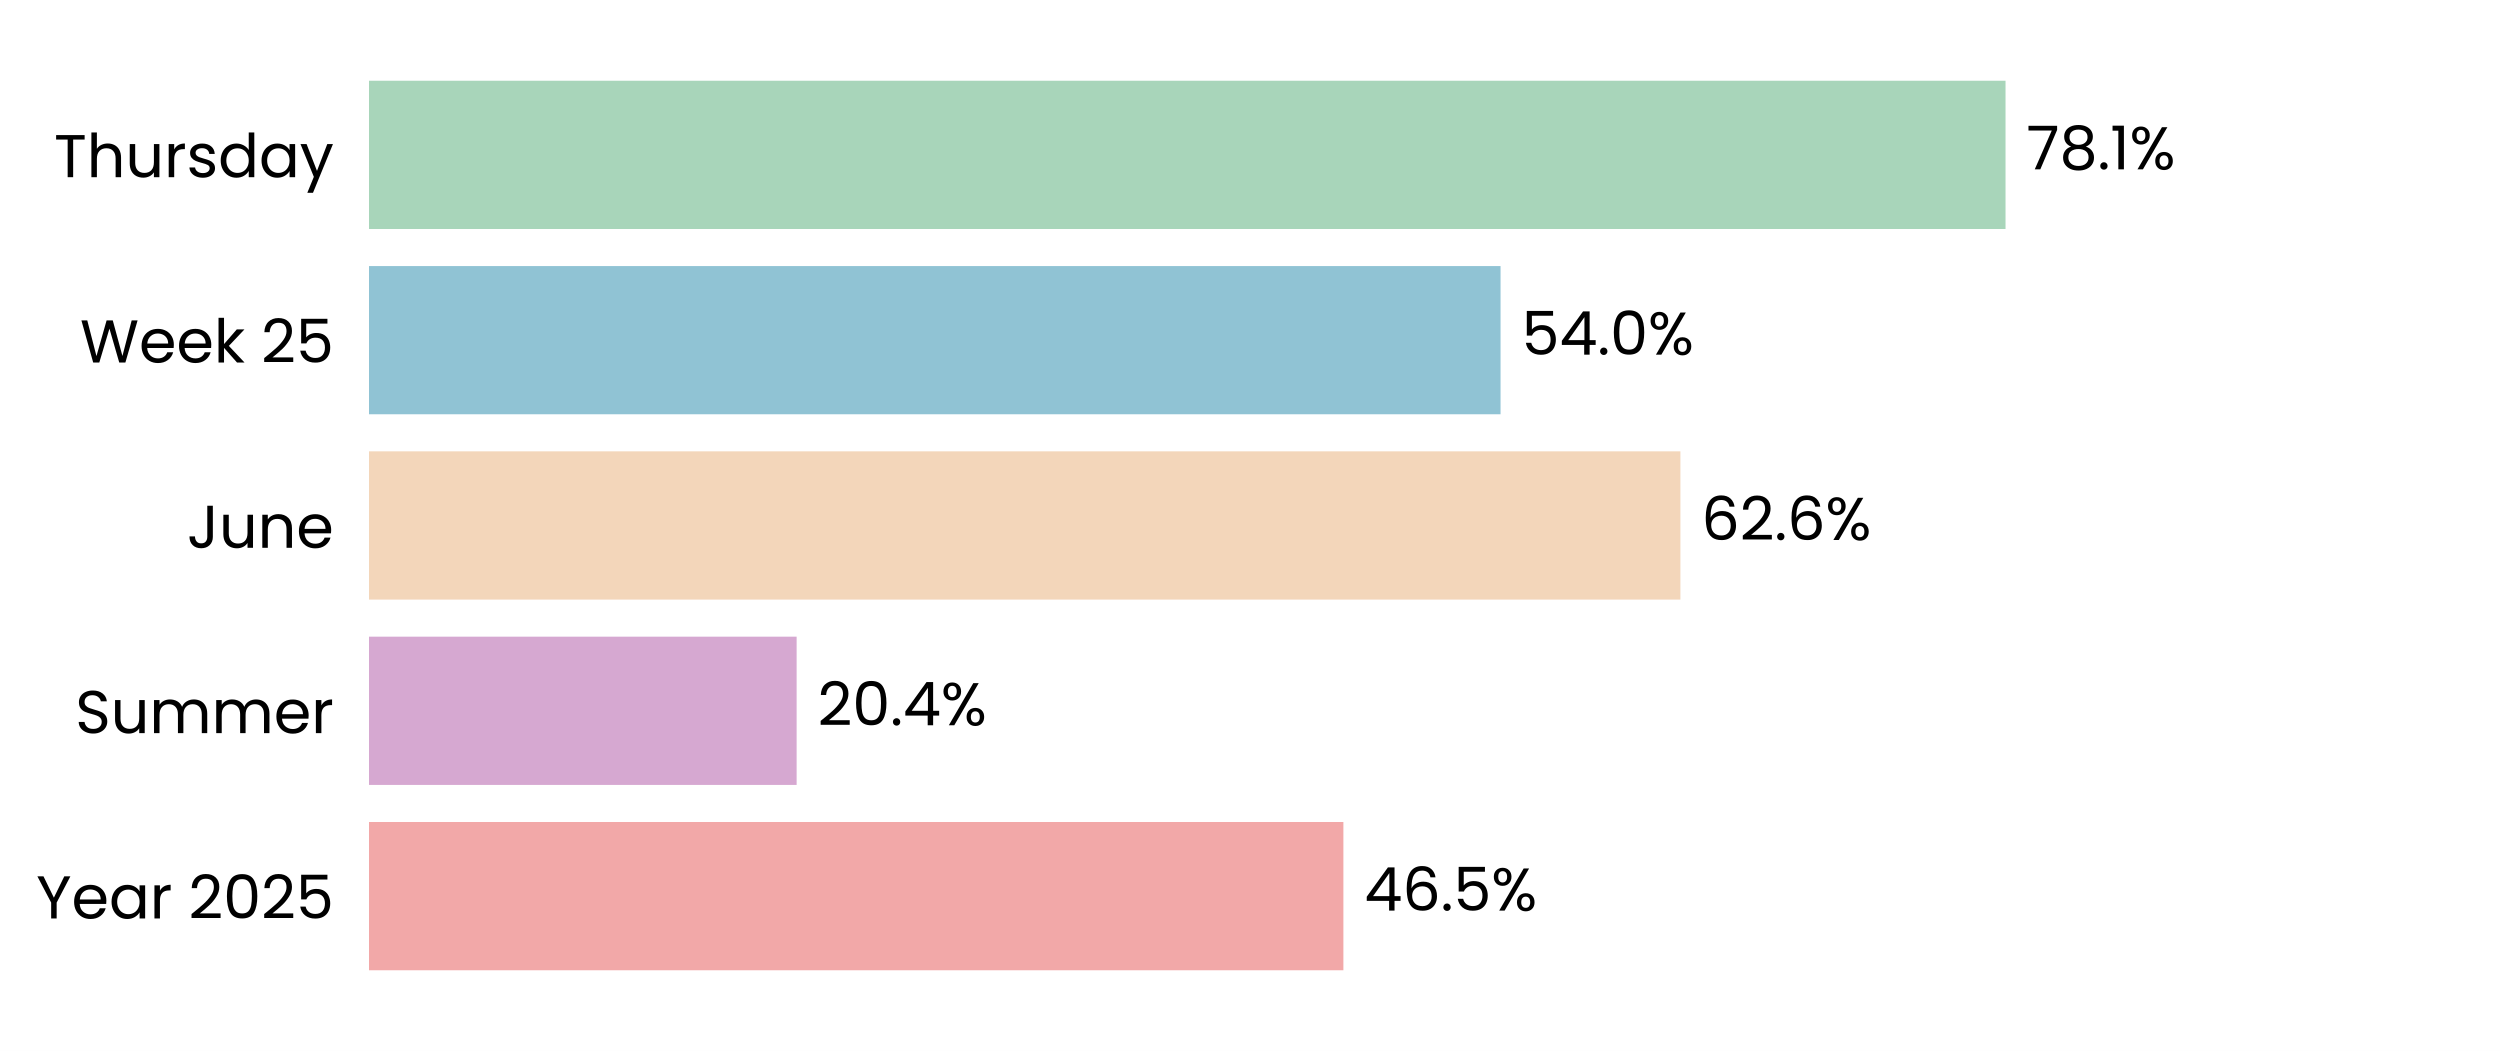
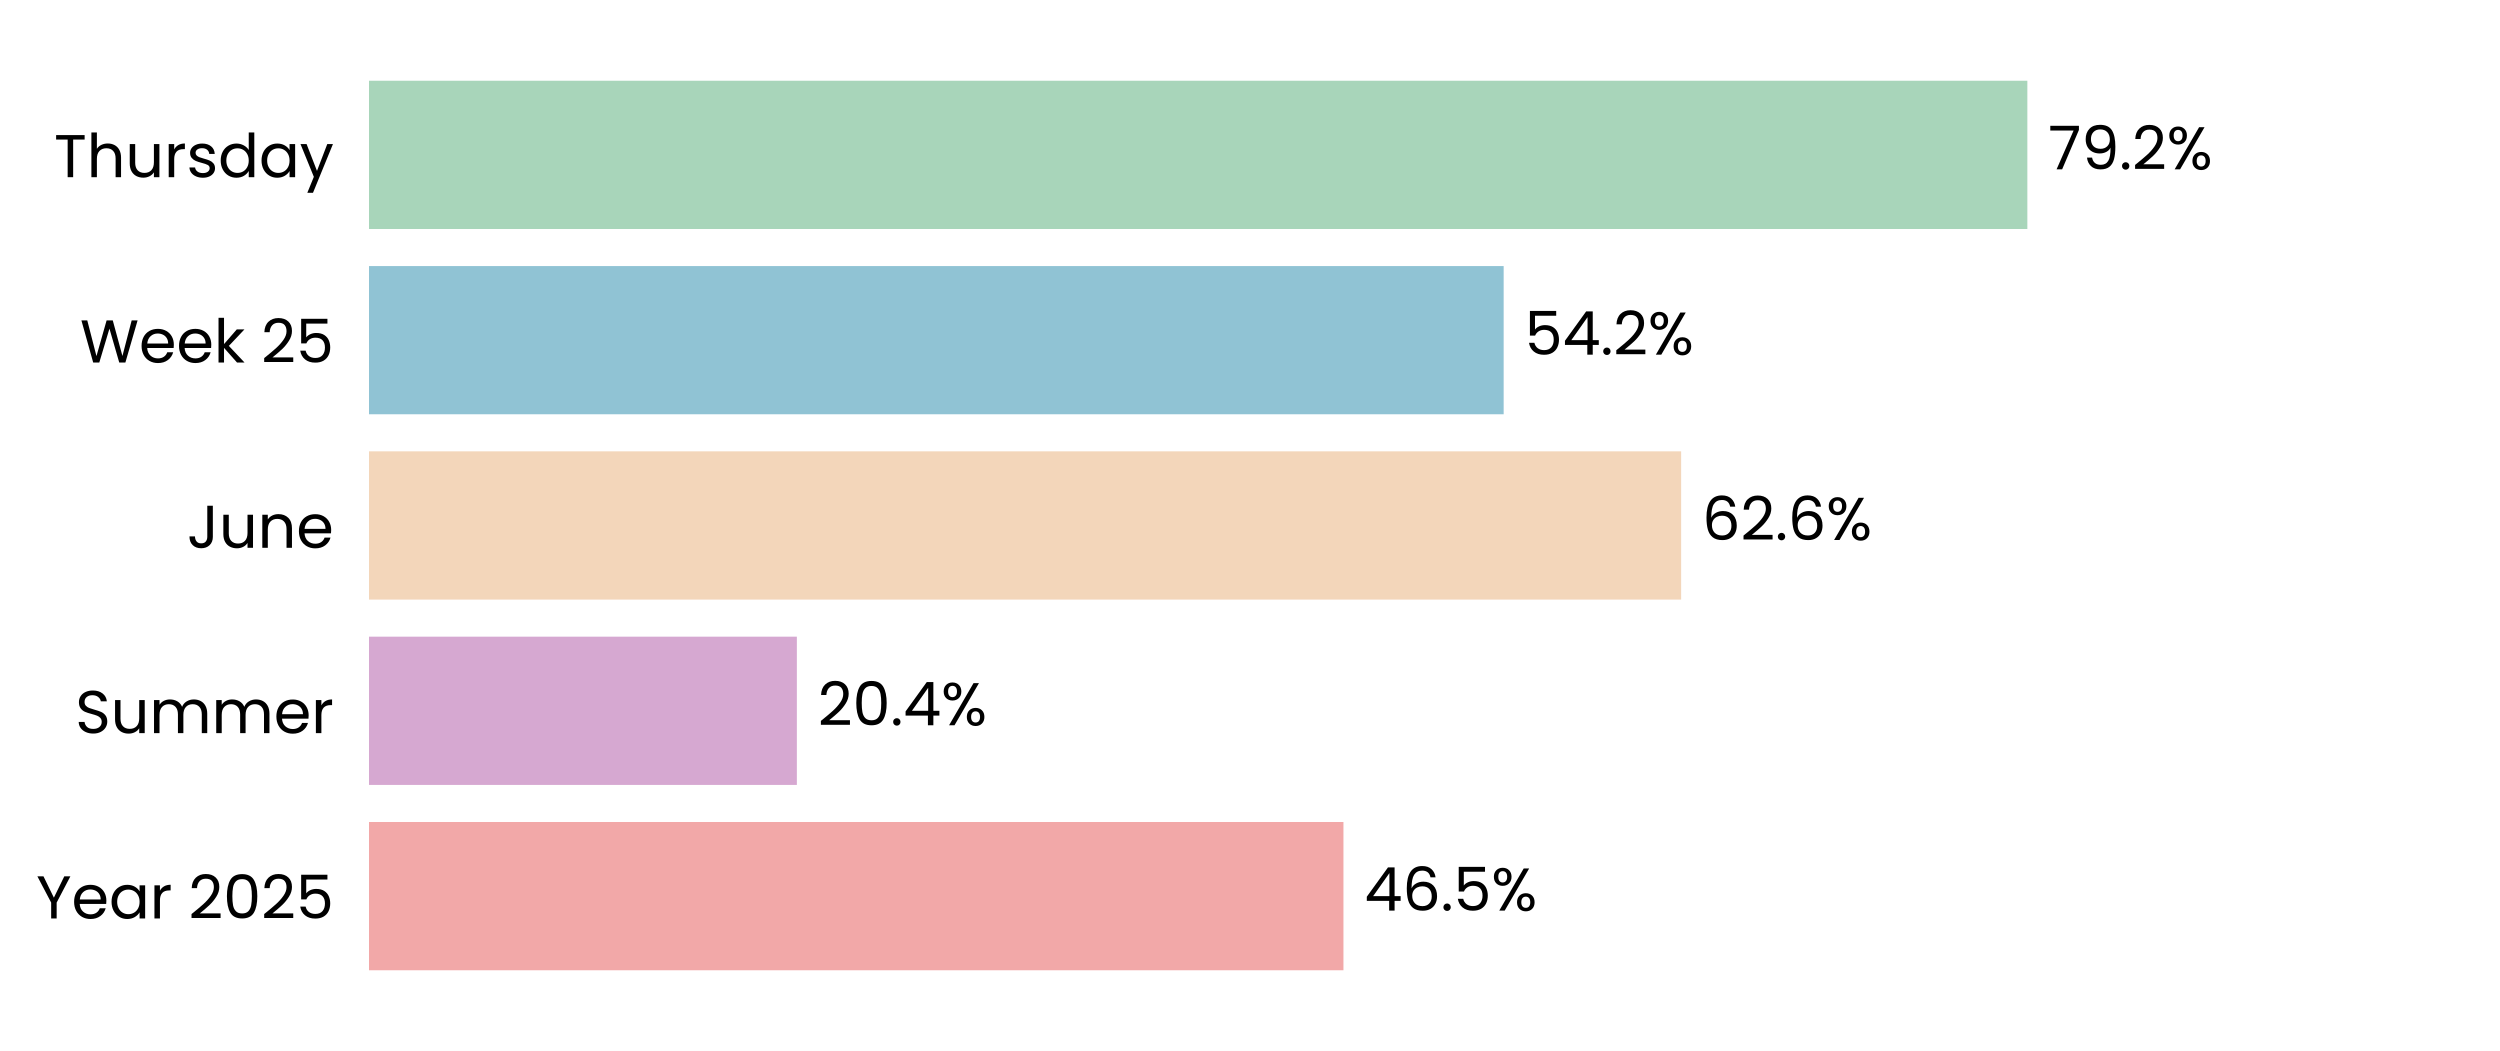
<svg xmlns="http://www.w3.org/2000/svg" xmlns:xlink="http://www.w3.org/1999/xlink" width="496.691pt" height="208.8pt" viewBox="0 0 496.691 208.8" version="1.1">
  <defs>
    <style type="text/css">*{stroke-linejoin: round; stroke-linecap: butt}</style>
  </defs>
  <g id="figure_1">
    <g id="patch_1">
      <path d="M 0 208.8  L 496.691 208.8  L 496.691 0  L 0 0  z " style="fill: #ffffff" />
    </g>
    <g id="axes_1">
      <g id="patch_2">
        <path d="M 73.311 201.6  L 489.491 201.6  L 489.491 7.2  L 73.311 7.2  z " style="fill: #ffffff" />
      </g>
      <g id="patch_3">
-         <path d="M 73.311 192.764  L 266.899 192.764  L 266.899 163.309  L 73.311 163.309  z " clip-path="url(#p78c2873fd6)" style="fill: #f2a8a8" />
+         <path d="M 73.311 192.764  L 266.911 192.764  L 266.911 163.309  L 73.311 163.309  z " clip-path="url(#pd793928677)" style="fill: #f2a8a8" />
      </g>
      <g id="patch_4">
-         <path d="M 73.311 155.945  L 158.272 155.945  L 158.272 126.491  L 73.311 126.491  z " clip-path="url(#p78c2873fd6)" style="fill: #d6a8d1" />
+         <path d="M 73.311 155.945  L 158.319 155.945  L 158.319 126.491  L 73.311 126.491  z " clip-path="url(#pd793928677)" style="fill: #d6a8d1" />
      </g>
      <g id="patch_5">
-         <path d="M 73.311 119.127  L 333.857 119.127  L 333.857 89.673  L 73.311 89.673  z " clip-path="url(#p78c2873fd6)" style="fill: #f3d6ba" />
+         <path d="M 73.311 119.127  L 334.002 119.127  L 334.002 89.673  L 73.311 89.673  z " clip-path="url(#pd793928677)" style="fill: #f3d6ba" />
      </g>
      <g id="patch_6">
-         <path d="M 73.311 82.309  L 298.123 82.309  L 298.123 52.855  L 73.311 52.855  z " clip-path="url(#p78c2873fd6)" style="fill: #90c3d4" />
+         <path d="M 73.311 82.309  L 298.742 82.309  L 298.742 52.855  L 73.311 52.855  z " clip-path="url(#pd793928677)" style="fill: #90c3d4" />
      </g>
      <g id="patch_7">
-         <path d="M 73.311 45.491  L 398.452 45.491  L 398.452 16.036  L 73.311 16.036  z " clip-path="url(#p78c2873fd6)" style="fill: #a8d5ba" />
+         <path d="M 73.311 45.491  L 402.787 45.491  L 402.787 16.036  L 73.311 16.036  z " clip-path="url(#pd793928677)" style="fill: #a8d5ba" />
      </g>
      <g id="matplotlib.axis_1">
        <g id="ytick_1">
          <g id="text_1">
            <g transform="translate(7.2 182.4764) scale(0.12 -0.12)">
              <defs>
                <path id="Poppins-Regular-59" d="M 3616 4461  L 2163 1683  L 2163 0  L 1581 0  L 1581 1683  L 122 4461  L 768 4461  L 1869 2202  L 2970 4461  L 3616 4461  z " transform="scale(0.015625)" />
                <path id="Poppins-Regular-65" d="M 3693 1888  Q 3693 1722 3674 1536  L 870 1536  Q 902 1018 1225 726  Q 1549 435 2010 435  Q 2387 435 2640 611  Q 2893 787 2995 1082  L 3622 1082  Q 3482 576 3059 259  Q 2637 -58 2010 -58  Q 1510 -58 1116 166  Q 723 390 499 803  Q 275 1216 275 1760  Q 275 2304 492 2713  Q 710 3123 1104 3344  Q 1498 3565 2010 3565  Q 2509 3565 2893 3347  Q 3277 3130 3485 2749  Q 3693 2368 3693 1888  z M 3091 2010  Q 3091 2342 2944 2582  Q 2797 2822 2544 2947  Q 2291 3072 1984 3072  Q 1542 3072 1232 2790  Q 922 2509 877 2010  L 3091 2010  z " transform="scale(0.015625)" />
                <path id="Poppins-Regular-61" d="M 275 1766  Q 275 2304 492 2710  Q 710 3117 1091 3341  Q 1472 3565 1939 3565  Q 2400 3565 2739 3366  Q 3078 3168 3245 2867  L 3245 3507  L 3834 3507  L 3834 0  L 3245 0  L 3245 653  Q 3072 346 2729 144  Q 2387 -58 1933 -58  Q 1466 -58 1088 172  Q 710 403 492 819  Q 275 1235 275 1766  z M 3245 1760  Q 3245 2157 3085 2451  Q 2925 2746 2653 2902  Q 2381 3059 2054 3059  Q 1728 3059 1459 2905  Q 1190 2752 1030 2457  Q 870 2163 870 1766  Q 870 1363 1030 1065  Q 1190 768 1459 611  Q 1728 454 2054 454  Q 2381 454 2653 611  Q 2925 768 3085 1065  Q 3245 1363 3245 1760  z " transform="scale(0.015625)" />
                <path id="Poppins-Regular-72" d="M 1075 2938  Q 1229 3238 1513 3404  Q 1798 3571 2208 3571  L 2208 2970  L 2054 2970  Q 1075 2970 1075 1907  L 1075 0  L 493 0  L 493 3507  L 1075 3507  L 1075 2938  z " transform="scale(0.015625)" />
                <path id="Poppins-Regular-20" transform="scale(0.015625)" />
                <path id="Poppins-Regular-32" d="M 326 467  Q 1139 1120 1600 1539  Q 2061 1958 2377 2416  Q 2694 2874 2694 3315  Q 2694 3731 2492 3971  Q 2291 4211 1843 4211  Q 1408 4211 1168 3939  Q 928 3667 909 3213  L 346 3213  Q 371 3930 780 4320  Q 1190 4710 1837 4710  Q 2496 4710 2883 4345  Q 3270 3981 3270 3341  Q 3270 2810 2953 2307  Q 2637 1805 2233 1424  Q 1830 1043 1203 538  L 3405 538  L 3405 51  L 326 51  L 326 467  z " transform="scale(0.015625)" />
                <path id="Poppins-Regular-30" d="M 397 2362  Q 397 3462 755 4080  Q 1114 4698 2010 4698  Q 2899 4698 3257 4080  Q 3616 3462 3616 2362  Q 3616 1242 3257 621  Q 2899 0 2010 0  Q 1114 0 755 621  Q 397 1242 397 2362  z M 3040 2362  Q 3040 2918 2966 3305  Q 2893 3693 2665 3929  Q 2438 4166 2010 4166  Q 1574 4166 1347 3929  Q 1120 3693 1046 3305  Q 973 2918 973 2362  Q 973 1786 1046 1395  Q 1120 1005 1347 768  Q 1574 531 2010 531  Q 2438 531 2665 768  Q 2893 1005 2966 1395  Q 3040 1786 3040 2362  z " transform="scale(0.015625)" />
                <path id="Poppins-Regular-35" d="M 3347 4122  L 1101 4122  L 1101 2662  Q 1248 2867 1536 2998  Q 1824 3130 2157 3130  Q 2688 3130 3021 2909  Q 3354 2688 3498 2339  Q 3642 1990 3642 1600  Q 3642 1139 3469 774  Q 3296 410 2941 198  Q 2586 -13 2061 -13  Q 1389 -13 973 332  Q 557 678 467 1254  L 1037 1254  Q 1120 890 1389 685  Q 1658 480 2067 480  Q 2573 480 2829 784  Q 3085 1088 3085 1587  Q 3085 2086 2829 2358  Q 2573 2630 2074 2630  Q 1734 2630 1481 2467  Q 1229 2304 1114 2022  L 563 2022  L 563 4634  L 3347 4634  L 3347 4122  z " transform="scale(0.015625)" />
              </defs>
              <use xlink:href="#Poppins-Regular-59" />
              <use xlink:href="#Poppins-Regular-65" transform="translate(58.39999 0)" />
              <use xlink:href="#Poppins-Regular-61" transform="translate(120.4 0)" />
              <use xlink:href="#Poppins-Regular-72" transform="translate(188 0)" />
              <use xlink:href="#Poppins-Regular-20" transform="translate(225.3 0)" />
              <use xlink:href="#Poppins-Regular-32" transform="translate(252 0)" />
              <use xlink:href="#Poppins-Regular-30" transform="translate(309.4999 0)" />
              <use xlink:href="#Poppins-Regular-32" transform="translate(372.2999 0)" />
              <use xlink:href="#Poppins-Regular-35" transform="translate(429.7999 0)" />
            </g>
          </g>
        </g>
        <g id="ytick_2">
          <g id="text_2">
            <g transform="translate(14.95125 145.6582) scale(0.12 -0.12)">
              <defs>
                <path id="Poppins-Regular-53" d="M 1907 -45  Q 1466 -45 1117 112  Q 768 269 569 547  Q 371 826 365 1190  L 986 1190  Q 1018 877 1245 662  Q 1472 448 1907 448  Q 2323 448 2563 656  Q 2803 864 2803 1190  Q 2803 1446 2662 1606  Q 2522 1766 2310 1849  Q 2099 1933 1741 2029  Q 1299 2144 1033 2259  Q 768 2374 579 2620  Q 390 2867 390 3283  Q 390 3648 576 3929  Q 762 4211 1098 4364  Q 1434 4518 1869 4518  Q 2496 4518 2896 4204  Q 3296 3891 3347 3373  L 2707 3373  Q 2675 3629 2438 3824  Q 2202 4019 1811 4019  Q 1446 4019 1216 3830  Q 986 3642 986 3302  Q 986 3059 1123 2905  Q 1261 2752 1462 2672  Q 1664 2592 2029 2490  Q 2470 2368 2739 2249  Q 3008 2131 3200 1884  Q 3392 1638 3392 1216  Q 3392 890 3219 602  Q 3046 314 2707 134  Q 2368 -45 1907 -45  z " transform="scale(0.015625)" />
                <path id="Poppins-Regular-75" d="M 3603 3507  L 3603 0  L 3021 0  L 3021 518  Q 2854 250 2556 99  Q 2259 -51 1901 -51  Q 1491 -51 1164 118  Q 838 288 649 627  Q 461 966 461 1453  L 461 3507  L 1037 3507  L 1037 1530  Q 1037 1011 1299 732  Q 1562 454 2016 454  Q 2483 454 2752 742  Q 3021 1030 3021 1581  L 3021 3507  L 3603 3507  z " transform="scale(0.015625)" />
                <path id="Poppins-Regular-6d" d="M 4710 3571  Q 5120 3571 5440 3401  Q 5760 3232 5945 2893  Q 6131 2554 6131 2067  L 6131 0  L 5555 0  L 5555 1984  Q 5555 2509 5296 2787  Q 5037 3066 4595 3066  Q 4141 3066 3872 2774  Q 3603 2483 3603 1933  L 3603 0  L 3027 0  L 3027 1984  Q 3027 2509 2768 2787  Q 2509 3066 2067 3066  Q 1613 3066 1344 2774  Q 1075 2483 1075 1933  L 1075 0  L 493 0  L 493 3507  L 1075 3507  L 1075 3002  Q 1248 3277 1539 3424  Q 1830 3571 2182 3571  Q 2624 3571 2963 3372  Q 3302 3174 3469 2790  Q 3616 3162 3955 3366  Q 4294 3571 4710 3571  z " transform="scale(0.015625)" />
              </defs>
              <use xlink:href="#Poppins-Regular-53" />
              <use xlink:href="#Poppins-Regular-75" transform="translate(58.7 0)" />
              <use xlink:href="#Poppins-Regular-6d" transform="translate(122.7 0)" />
              <use xlink:href="#Poppins-Regular-6d" transform="translate(225.7 0)" />
              <use xlink:href="#Poppins-Regular-65" transform="translate(328.7 0)" />
              <use xlink:href="#Poppins-Regular-72" transform="translate(390.6999 0)" />
            </g>
          </g>
        </g>
        <g id="ytick_3">
          <g id="text_3">
            <g transform="translate(37.15125 108.84) scale(0.12 -0.12)">
              <defs>
                <path id="Poppins-Regular-4a" d="M 2739 4461  L 2739 1165  Q 2739 614 2400 284  Q 2061 -45 1504 -45  Q 941 -45 601 291  Q 262 627 262 1210  L 845 1210  Q 851 883 1014 678  Q 1178 474 1504 474  Q 1830 474 1990 669  Q 2150 864 2150 1165  L 2150 4461  L 2739 4461  z " transform="scale(0.015625)" />
                <path id="Poppins-Regular-6e" d="M 2202 3571  Q 2842 3571 3238 3184  Q 3635 2797 3635 2067  L 3635 0  L 3059 0  L 3059 1984  Q 3059 2509 2796 2787  Q 2534 3066 2080 3066  Q 1619 3066 1347 2778  Q 1075 2490 1075 1939  L 1075 0  L 493 0  L 493 3507  L 1075 3507  L 1075 3008  Q 1248 3277 1545 3424  Q 1843 3571 2202 3571  z " transform="scale(0.015625)" />
              </defs>
              <use xlink:href="#Poppins-Regular-4a" />
              <use xlink:href="#Poppins-Regular-75" transform="translate(52.99999 0)" />
              <use xlink:href="#Poppins-Regular-6e" transform="translate(117 0)" />
              <use xlink:href="#Poppins-Regular-65" transform="translate(181 0)" />
            </g>
          </g>
        </g>
        <g id="ytick_4">
          <g id="text_4">
            <g transform="translate(15.9 72.02182) scale(0.12 -0.12)">
              <defs>
                <path id="Poppins-Regular-57" d="M 6099 4461  L 4806 0  L 4154 0  L 3117 3590  L 2042 0  L 1395 -6  L 147 4461  L 768 4461  L 1741 678  L 2816 4461  L 3469 4461  L 4493 691  L 5472 4461  L 6099 4461  z " transform="scale(0.015625)" />
                <path id="Poppins-Regular-6b" d="M 2451 0  L 1075 1549  L 1075 0  L 493 0  L 493 4736  L 1075 4736  L 1075 1952  L 2426 3507  L 3238 3507  L 1587 1760  L 3245 0  L 2451 0  z " transform="scale(0.015625)" />
              </defs>
              <use xlink:href="#Poppins-Regular-57" />
              <use xlink:href="#Poppins-Regular-65" transform="translate(97.59999 0)" />
              <use xlink:href="#Poppins-Regular-65" transform="translate(159.6 0)" />
              <use xlink:href="#Poppins-Regular-6b" transform="translate(221.6 0)" />
              <use xlink:href="#Poppins-Regular-20" transform="translate(273.0999 0)" />
              <use xlink:href="#Poppins-Regular-32" transform="translate(299.7999 0)" />
              <use xlink:href="#Poppins-Regular-35" transform="translate(357.2999 0)" />
            </g>
          </g>
        </g>
        <g id="ytick_5">
          <g id="text_5">
            <g transform="translate(10.74188 35.20364) scale(0.12 -0.12)">
              <defs>
                <path id="Poppins-Regular-54" d="M 3238 4461  L 3238 3987  L 2022 3987  L 2022 0  L 1440 0  L 1440 3987  L 218 3987  L 218 4461  L 3238 4461  z " transform="scale(0.015625)" />
                <path id="Poppins-Regular-68" d="M 2234 3571  Q 2630 3571 2950 3401  Q 3270 3232 3452 2893  Q 3635 2554 3635 2067  L 3635 0  L 3059 0  L 3059 1984  Q 3059 2509 2796 2787  Q 2534 3066 2080 3066  Q 1619 3066 1347 2778  Q 1075 2490 1075 1939  L 1075 0  L 493 0  L 493 4736  L 1075 4736  L 1075 3008  Q 1248 3277 1552 3424  Q 1856 3571 2234 3571  z " transform="scale(0.015625)" />
                <path id="Poppins-Regular-73" d="M 1734 -58  Q 1331 -58 1011 80  Q 691 218 505 464  Q 320 710 301 1030  L 902 1030  Q 928 768 1149 601  Q 1370 435 1728 435  Q 2061 435 2253 582  Q 2445 730 2445 954  Q 2445 1184 2240 1296  Q 2035 1408 1606 1517  Q 1216 1619 969 1724  Q 723 1830 547 2038  Q 371 2246 371 2586  Q 371 2854 531 3078  Q 691 3302 985 3433  Q 1280 3565 1658 3565  Q 2240 3565 2598 3270  Q 2957 2976 2982 2464  L 2400 2464  Q 2381 2739 2179 2905  Q 1978 3072 1638 3072  Q 1325 3072 1139 2937  Q 954 2803 954 2586  Q 954 2413 1066 2301  Q 1178 2189 1347 2121  Q 1517 2054 1818 1971  Q 2195 1869 2432 1769  Q 2669 1670 2838 1472  Q 3008 1274 3014 954  Q 3014 666 2854 435  Q 2694 205 2403 73  Q 2112 -58 1734 -58  z " transform="scale(0.015625)" />
                <path id="Poppins-Regular-64" d="M 275 1766  Q 275 2304 492 2710  Q 710 3117 1091 3341  Q 1472 3565 1946 3565  Q 2355 3565 2707 3376  Q 3059 3187 3245 2880  L 3245 4736  L 3834 4736  L 3834 0  L 3245 0  L 3245 659  Q 3072 346 2733 144  Q 2394 -58 1939 -58  Q 1472 -58 1091 172  Q 710 403 492 819  Q 275 1235 275 1766  z M 3245 1760  Q 3245 2157 3085 2451  Q 2925 2746 2653 2902  Q 2381 3059 2054 3059  Q 1728 3059 1459 2905  Q 1190 2752 1030 2457  Q 870 2163 870 1766  Q 870 1363 1030 1065  Q 1190 768 1459 611  Q 1728 454 2054 454  Q 2381 454 2653 611  Q 2925 768 3085 1065  Q 3245 1363 3245 1760  z " transform="scale(0.015625)" />
                <path id="Poppins-Regular-79" d="M 3514 3507  L 1402 -1651  L 800 -1651  L 1491 38  L 77 3507  L 723 3507  L 1824 666  L 2912 3507  L 3514 3507  z " transform="scale(0.015625)" />
              </defs>
              <use xlink:href="#Poppins-Regular-54" />
              <use xlink:href="#Poppins-Regular-68" transform="translate(54.09999 0)" />
              <use xlink:href="#Poppins-Regular-75" transform="translate(118.1 0)" />
              <use xlink:href="#Poppins-Regular-72" transform="translate(182.1 0)" />
              <use xlink:href="#Poppins-Regular-73" transform="translate(219.3999 0)" />
              <use xlink:href="#Poppins-Regular-64" transform="translate(271.5999 0)" />
              <use xlink:href="#Poppins-Regular-61" transform="translate(339.1999 0)" />
              <use xlink:href="#Poppins-Regular-79" transform="translate(406.7999 0)" />
            </g>
          </g>
        </g>
      </g>
      <g id="text_6">
-         <g transform="translate(271.0609 180.9164) scale(0.12 -0.12)">
+         <g transform="translate(271.0728 180.9164) scale(0.12 -0.12)">
          <defs>
            <path id="Poppins-Regular-34" d="M 256 1030  L 256 1472  L 2502 4582  L 3200 4582  L 3200 1536  L 3840 1536  L 3840 1030  L 3200 1030  L 3200 0  L 2624 0  L 2624 1030  L 256 1030  z M 2650 3974  L 928 1536  L 2650 1536  L 2650 3974  z " transform="scale(0.015625)" />
            <path id="Poppins-Regular-36" d="M 2976 3526  Q 2835 4237 2099 4237  Q 1530 4237 1248 3798  Q 966 3360 973 2355  Q 1120 2688 1462 2877  Q 1805 3066 2227 3066  Q 2886 3066 3280 2656  Q 3674 2246 3674 1523  Q 3674 1088 3504 742  Q 3334 397 2992 192  Q 2650 -13 2163 -13  Q 1504 -13 1133 281  Q 762 576 614 1094  Q 467 1613 467 2374  Q 467 4723 2106 4723  Q 2733 4723 3091 4384  Q 3450 4045 3514 3526  L 2976 3526  z M 2106 2573  Q 1830 2573 1587 2461  Q 1344 2349 1193 2121  Q 1043 1894 1043 1568  Q 1043 1082 1324 778  Q 1606 474 2131 474  Q 2579 474 2844 752  Q 3110 1030 3110 1504  Q 3110 2003 2854 2288  Q 2598 2573 2106 2573  z " transform="scale(0.015625)" />
            <path id="Poppins-Regular-2e" d="M 678 -38  Q 512 -38 397 77  Q 282 192 282 358  Q 282 525 397 640  Q 512 755 678 755  Q 838 755 950 640  Q 1062 525 1062 358  Q 1062 192 950 77  Q 838 -38 678 -38  z " transform="scale(0.015625)" />
            <path id="Poppins-Regular-25" d="M 269 3584  Q 269 4019 531 4278  Q 794 4538 1203 4538  Q 1613 4538 1875 4278  Q 2138 4019 2138 3584  Q 2138 3142 1875 2883  Q 1613 2624 1203 2624  Q 794 2624 531 2883  Q 269 3142 269 3584  z M 4006 4467  L 1414 0  L 838 0  L 3430 4467  L 4006 4467  z M 1203 4179  Q 986 4179 861 4028  Q 736 3878 736 3584  Q 736 3290 861 3136  Q 986 2982 1203 2982  Q 1421 2982 1549 3139  Q 1677 3296 1677 3584  Q 1677 3878 1549 4028  Q 1421 4179 1203 4179  z M 2720 883  Q 2720 1325 2982 1584  Q 3245 1843 3654 1843  Q 4064 1843 4323 1584  Q 4582 1325 4582 883  Q 4582 448 4323 185  Q 4064 -77 3654 -77  Q 3245 -77 2982 182  Q 2720 442 2720 883  z M 3648 1478  Q 3430 1478 3302 1328  Q 3174 1178 3174 883  Q 3174 595 3302 444  Q 3430 294 3648 294  Q 3866 294 3994 444  Q 4122 595 4122 883  Q 4122 1178 3994 1328  Q 3866 1478 3648 1478  z " transform="scale(0.015625)" />
          </defs>
          <use xlink:href="#Poppins-Regular-34" />
          <use xlink:href="#Poppins-Regular-36" transform="translate(62.89999 0)" />
          <use xlink:href="#Poppins-Regular-2e" transform="translate(126.4 0)" />
          <use xlink:href="#Poppins-Regular-35" transform="translate(147.4 0)" />
          <use xlink:href="#Poppins-Regular-25" transform="translate(210.2 0)" />
        </g>
      </g>
      <g id="text_7">
-         <g transform="translate(162.4337 144.0982) scale(0.12 -0.12)">
+         <g transform="translate(162.4808 144.0982) scale(0.12 -0.12)">
          <use xlink:href="#Poppins-Regular-32" />
          <use xlink:href="#Poppins-Regular-30" transform="translate(57.49999 0)" />
          <use xlink:href="#Poppins-Regular-2e" transform="translate(120.3 0)" />
          <use xlink:href="#Poppins-Regular-34" transform="translate(141.3 0)" />
          <use xlink:href="#Poppins-Regular-25" transform="translate(204.2 0)" />
        </g>
      </g>
      <g id="text_8">
-         <g transform="translate(338.0191 107.28) scale(0.12 -0.12)">
+         <g transform="translate(338.1636 107.28) scale(0.12 -0.12)">
          <use xlink:href="#Poppins-Regular-36" />
          <use xlink:href="#Poppins-Regular-32" transform="translate(63.49999 0)" />
          <use xlink:href="#Poppins-Regular-2e" transform="translate(121 0)" />
          <use xlink:href="#Poppins-Regular-36" transform="translate(142 0)" />
          <use xlink:href="#Poppins-Regular-25" transform="translate(205.4999 0)" />
        </g>
      </g>
      <g id="text_9">
-         <g transform="translate(302.2846 70.46182) scale(0.12 -0.12)">
+         <g transform="translate(302.9039 70.46182) scale(0.12 -0.12)">
          <use xlink:href="#Poppins-Regular-35" />
          <use xlink:href="#Poppins-Regular-34" transform="translate(62.79999 0)" />
          <use xlink:href="#Poppins-Regular-2e" transform="translate(125.7 0)" />
-           <use xlink:href="#Poppins-Regular-30" transform="translate(146.7 0)" />
-           <use xlink:href="#Poppins-Regular-25" transform="translate(209.5 0)" />
+           <use xlink:href="#Poppins-Regular-32" transform="translate(146.7 0)" />
+           <use xlink:href="#Poppins-Regular-25" transform="translate(204.2 0)" />
        </g>
      </g>
      <g id="text_10">
-         <g transform="translate(402.6137 33.64364) scale(0.12 -0.12)">
+         <g transform="translate(406.9489 33.64364) scale(0.12 -0.12)">
          <defs>
            <path id="Poppins-Regular-37" d="M 3245 4173  L 1466 0  L 877 0  L 2682 4115  L 211 4115  L 211 4614  L 3245 4614  L 3245 4173  z " transform="scale(0.015625)" />
-             <path id="Poppins-Regular-38" d="M 1242 2406  Q 883 2547 691 2816  Q 499 3085 499 3469  Q 499 3814 672 4092  Q 845 4371 1187 4534  Q 1530 4698 2016 4698  Q 2502 4698 2844 4534  Q 3187 4371 3363 4092  Q 3539 3814 3539 3469  Q 3539 3098 3340 2819  Q 3142 2541 2797 2406  Q 3194 2285 3427 1981  Q 3661 1677 3661 1248  Q 3661 832 3456 521  Q 3251 211 2876 41  Q 2502 -128 2016 -128  Q 1530 -128 1162 41  Q 794 211 589 521  Q 384 832 384 1248  Q 384 1677 614 1984  Q 845 2291 1242 2406  z M 2976 3398  Q 2976 3789 2720 4000  Q 2464 4211 2016 4211  Q 1574 4211 1318 4000  Q 1062 3789 1062 3392  Q 1062 3034 1328 2816  Q 1594 2598 2016 2598  Q 2445 2598 2710 2819  Q 2976 3040 2976 3398  z M 2016 2150  Q 1542 2150 1241 1929  Q 941 1709 941 1267  Q 941 858 1232 608  Q 1523 358 2016 358  Q 2509 358 2797 608  Q 3085 858 3085 1267  Q 3085 1696 2790 1923  Q 2496 2150 2016 2150  z " transform="scale(0.015625)" />
-             <path id="Poppins-Regular-31" d="M 243 4096  L 243 4627  L 1446 4627  L 1446 0  L 858 0  L 858 4096  L 243 4096  z " transform="scale(0.015625)" />
+             <path id="Poppins-Regular-39" d="M 1146 1242  Q 1210 877 1443 678  Q 1677 480 2074 480  Q 2605 480 2857 896  Q 3110 1312 3098 2298  Q 2963 2010 2649 1846  Q 2336 1683 1952 1683  Q 1523 1683 1187 1859  Q 851 2035 659 2374  Q 467 2714 467 3194  Q 467 3878 864 4297  Q 1261 4717 1990 4717  Q 2886 4717 3248 4134  Q 3610 3552 3610 2400  Q 3610 1594 3466 1069  Q 3322 544 2979 269  Q 2637 -6 2042 -6  Q 1389 -6 1024 346  Q 659 698 608 1242  L 1146 1242  z M 2048 2176  Q 2477 2176 2752 2441  Q 3027 2707 3027 3162  Q 3027 3642 2758 3936  Q 2490 4230 2003 4230  Q 1555 4230 1289 3948  Q 1024 3667 1024 3206  Q 1024 2739 1286 2457  Q 1549 2176 2048 2176  z " transform="scale(0.015625)" />
          </defs>
          <use xlink:href="#Poppins-Regular-37" />
-           <use xlink:href="#Poppins-Regular-38" transform="translate(54.59999 0)" />
-           <use xlink:href="#Poppins-Regular-2e" transform="translate(117.7 0)" />
-           <use xlink:href="#Poppins-Regular-31" transform="translate(138.7 0)" />
-           <use xlink:href="#Poppins-Regular-25" transform="translate(170.7 0)" />
+           <use xlink:href="#Poppins-Regular-39" transform="translate(54.59999 0)" />
+           <use xlink:href="#Poppins-Regular-2e" transform="translate(117.6 0)" />
+           <use xlink:href="#Poppins-Regular-32" transform="translate(138.6 0)" />
+           <use xlink:href="#Poppins-Regular-25" transform="translate(196.0999 0)" />
        </g>
      </g>
    </g>
  </g>
  <defs>
-     <clipPath id="p78c2873fd6">
+     <clipPath id="pd793928677">
      <rect x="73.311" y="7.2" width="416.18" height="194.4" />
    </clipPath>
  </defs>
</svg>
